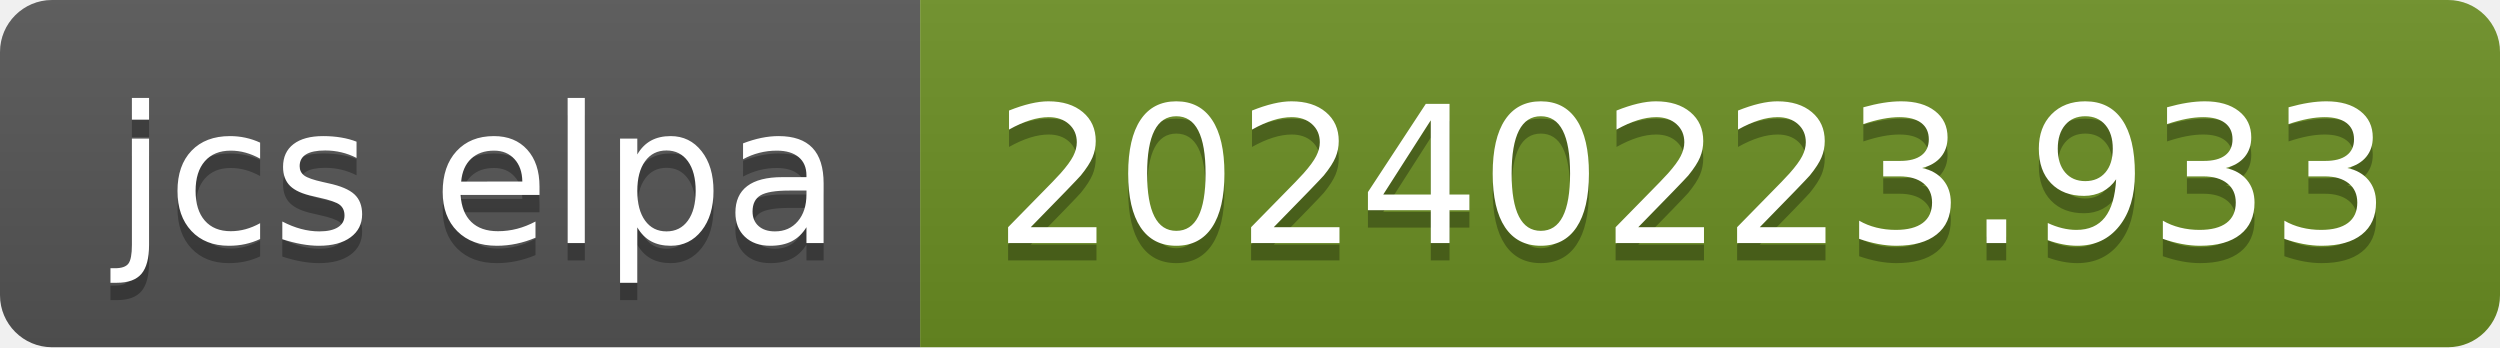
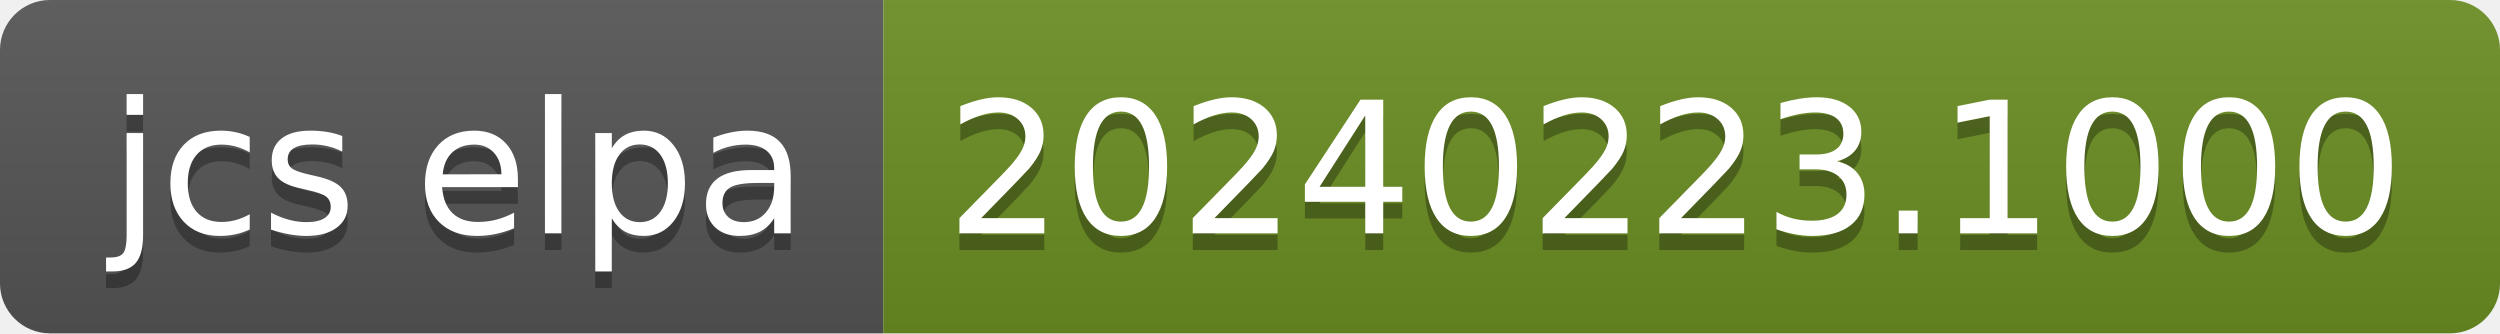
- <svg xmlns="http://www.w3.org/2000/svg" width="144" height="20" role="img" aria-label="jcs elpa: 20240223.933">
+ <svg xmlns="http://www.w3.org/2000/svg" width="150" height="20" role="img" aria-label="jcs elpa: 20240223.1000">
  <linearGradient id="s" x2="0" y2="100%">
    <stop offset="0" stop-color="#bbb" stop-opacity=".1" />
    <stop offset="1" stop-opacity=".1" />
  </linearGradient>
  <clipPath id="r">
-     <rect width="144" height="20" rx="3" fill="#fff" />
+     <rect width="150" height="20" rx="3" fill="#fff" />
  </clipPath>
  <g clip-path="url(#r)">
    <rect width="53" height="20" fill="#555" />
-     <rect x="53" width="91" height="20" fill="#6b8e23" />
-     <rect width="144" height="20" fill="url(#s)" />
+     <rect x="53" width="97" height="20" fill="#6b8e23" />
+     <rect width="150" height="20" fill="url(#s)" />
  </g>
  <g fill="#fff" text-anchor="middle" font-family="Verdana,Geneva,DejaVu Sans,sans-serif" text-rendering="geometricPrecision" font-size="110">
    <text aria-hidden="true" x="275" y="150" fill="#010101" fill-opacity=".3" transform="scale(.1)" textLength="430">jcs elpa</text>
    <text x="275" y="140" transform="scale(.1)" fill="#fff" textLength="430">jcs elpa</text>
-     <text aria-hidden="true" x="975" y="150" fill="#010101" fill-opacity=".3" transform="scale(.1)" textLength="810">20240223.933</text>
-     <text x="975" y="140" transform="scale(.1)" fill="#fff" textLength="810">20240223.933</text>
+     <text aria-hidden="true" x="1005" y="150" fill="#010101" fill-opacity=".3" transform="scale(.1)" textLength="870">20240223.1000</text>
+     <text x="1005" y="140" transform="scale(.1)" fill="#fff" textLength="870">20240223.1000</text>
  </g>
</svg>
